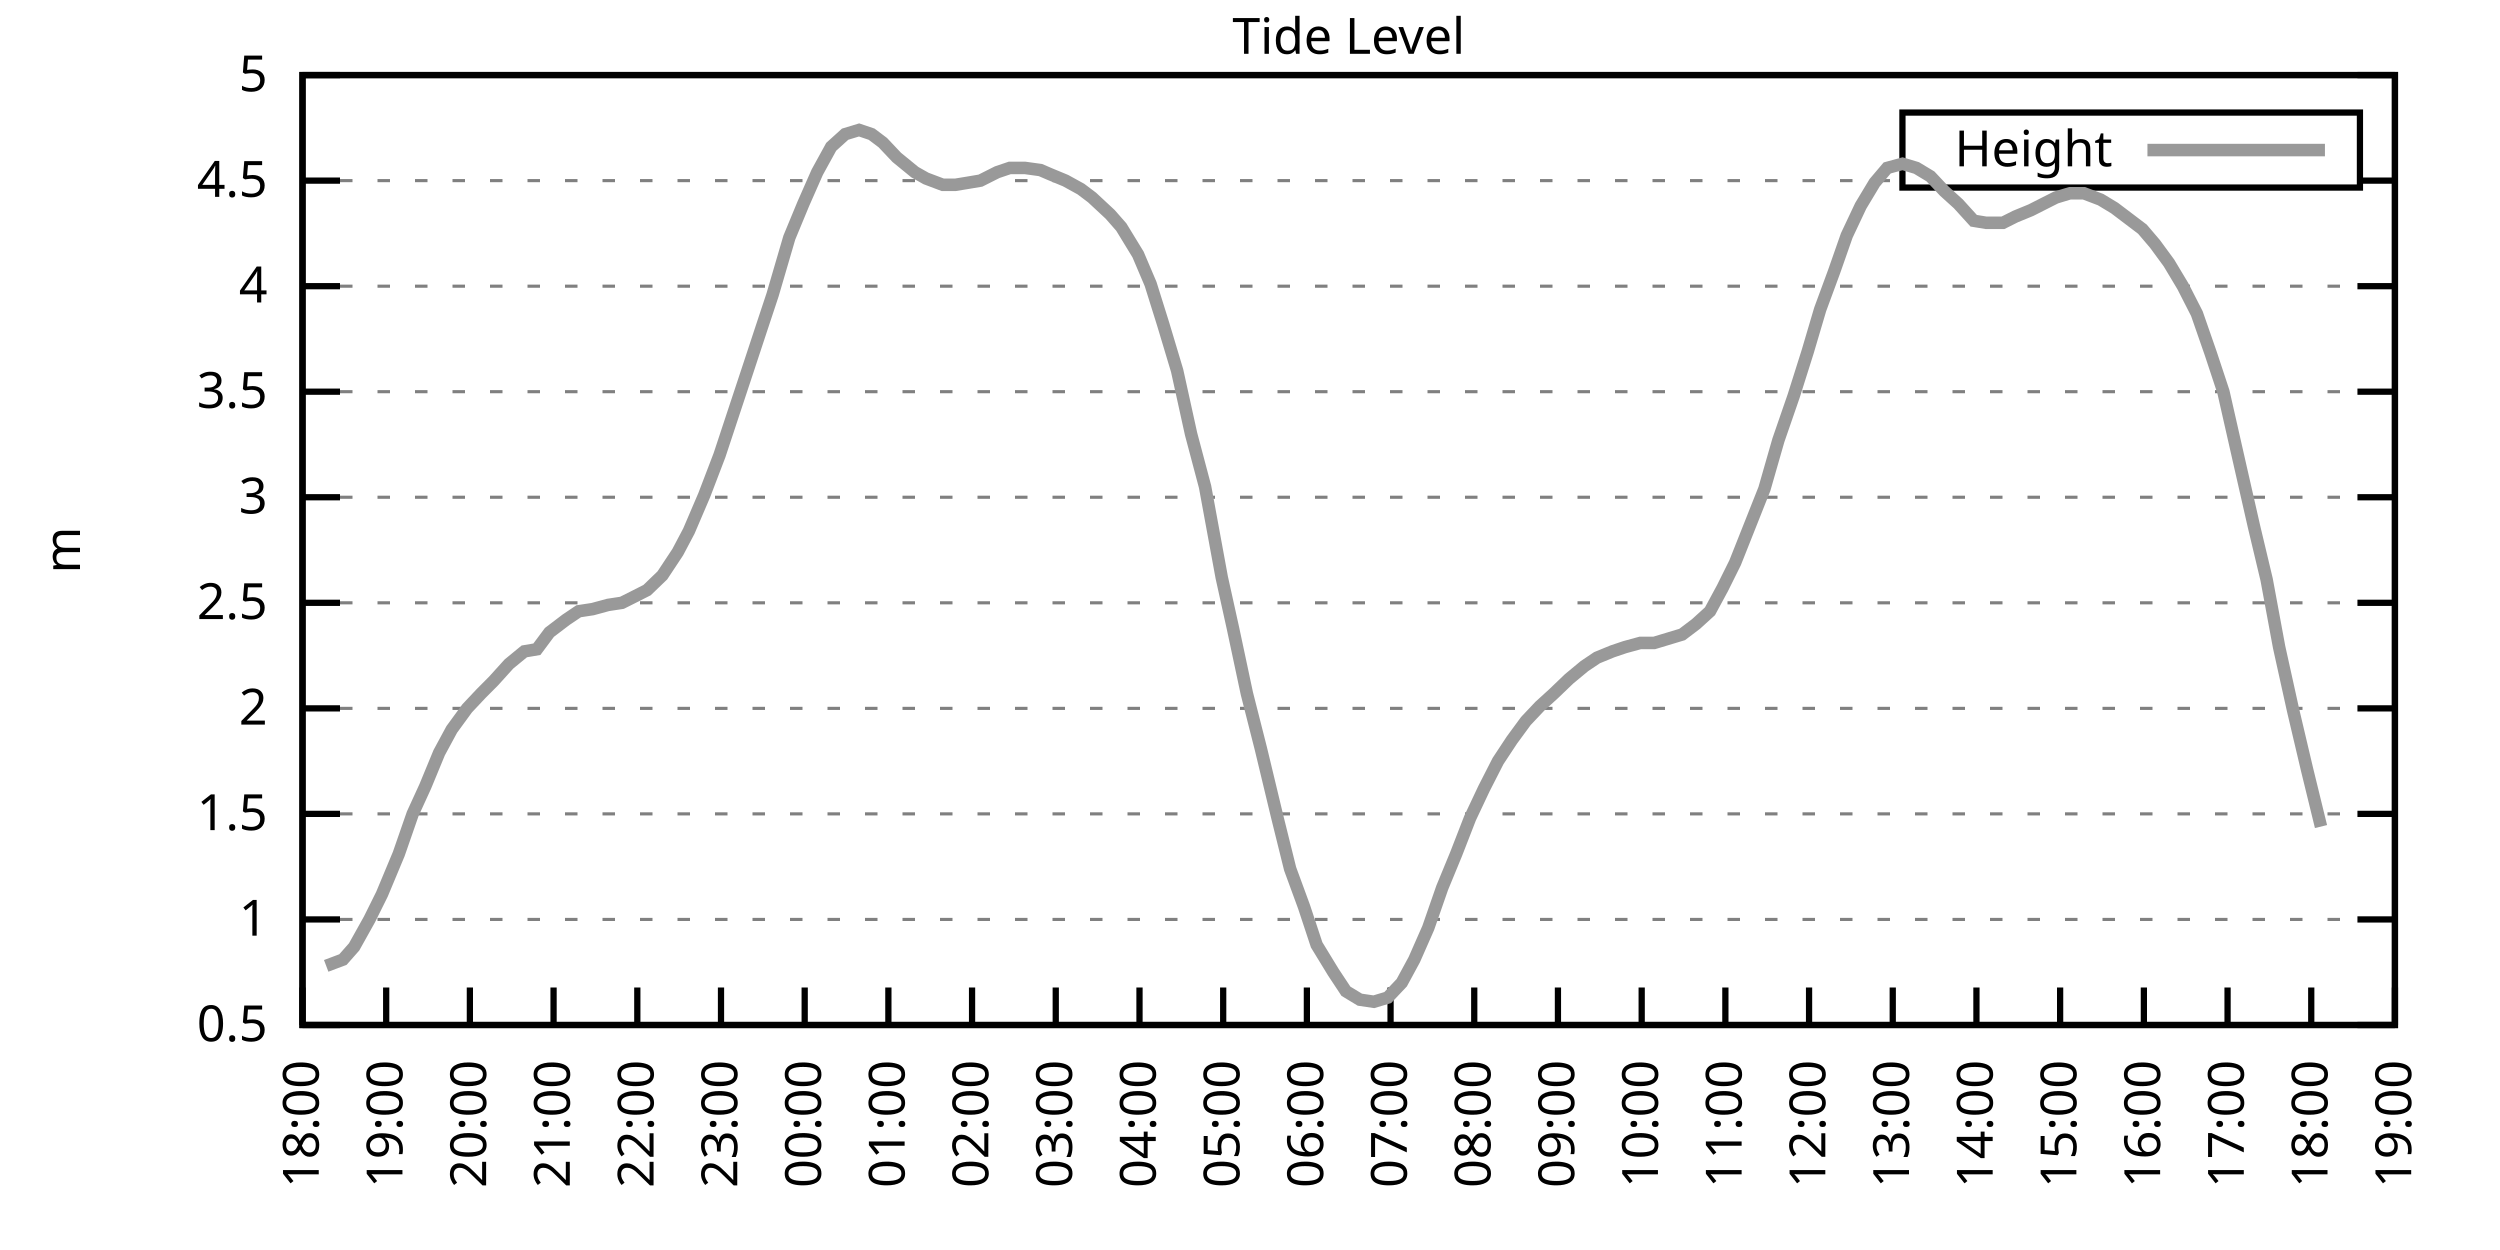
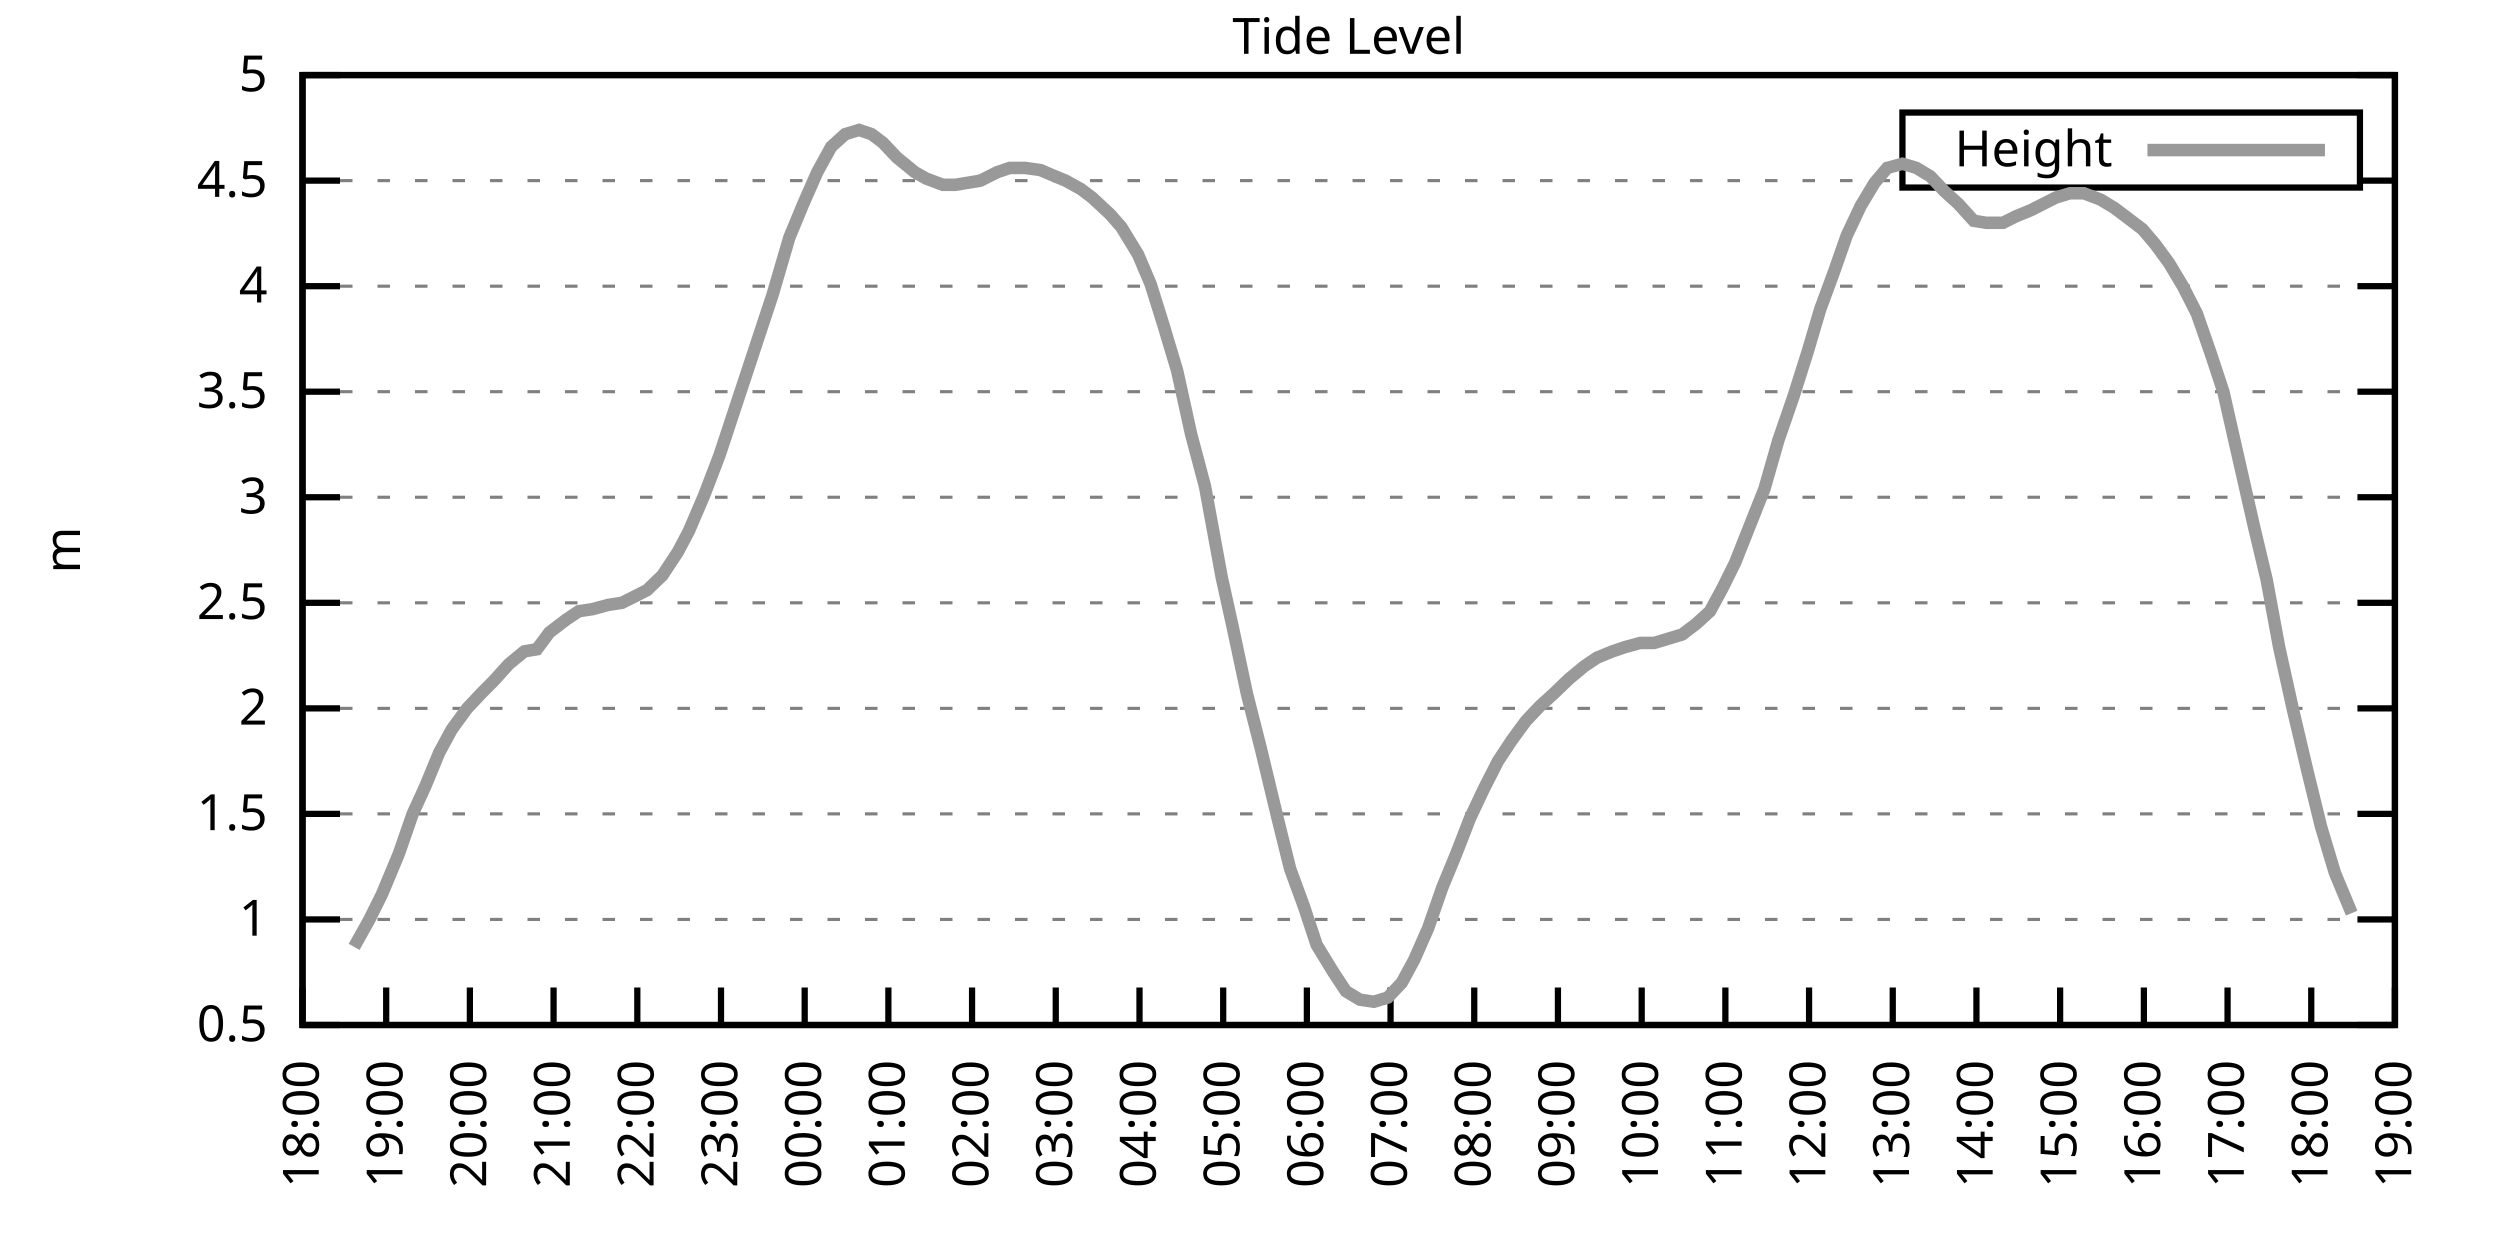
<svg xmlns="http://www.w3.org/2000/svg" xmlns:xlink="http://www.w3.org/1999/xlink" width="400" height="200" viewBox="0 0 400 200">
  <g id="gnuplot_canvas">
    <rect x="0" y="0" width="400" height="200" fill="none" />
    <defs>
      <circle id="gpDot" r="0.5" stroke-width="0.5" stroke="currentColor" />
      <path id="gpPt0" stroke-width="0.333" stroke="currentColor" d="M-1,0 h2 M0,-1 v2" />
      <path id="gpPt1" stroke-width="0.333" stroke="currentColor" d="M-1,-1 L1,1 M1,-1 L-1,1" />
      <path id="gpPt2" stroke-width="0.333" stroke="currentColor" d="M-1,0 L1,0 M0,-1 L0,1 M-1,-1 L1,1 M-1,1 L1,-1" />
      <rect id="gpPt3" stroke-width="0.333" stroke="currentColor" x="-1" y="-1" width="2" height="2" />
      <rect id="gpPt4" stroke-width="0.333" stroke="currentColor" fill="currentColor" x="-1" y="-1" width="2" height="2" />
      <circle id="gpPt5" stroke-width="0.333" stroke="currentColor" cx="0" cy="0" r="1" />
      <use xlink:href="#gpPt5" id="gpPt6" fill="currentColor" stroke="none" />
      <path id="gpPt7" stroke-width="0.333" stroke="currentColor" d="M0,-1.33 L-1.33,0.67 L1.33,0.67 z" />
      <use xlink:href="#gpPt7" id="gpPt8" fill="currentColor" stroke="none" />
      <use xlink:href="#gpPt7" id="gpPt9" stroke="currentColor" transform="rotate(180)" />
      <use xlink:href="#gpPt9" id="gpPt10" fill="currentColor" stroke="none" />
      <use xlink:href="#gpPt3" id="gpPt11" stroke="currentColor" transform="rotate(45)" />
      <use xlink:href="#gpPt11" id="gpPt12" fill="currentColor" stroke="none" />
      <path id="gpPt13" stroke-width="0.333" stroke="currentColor" d="M0,1.330 L1.265,0.411 L0.782,-1.067 L-0.782,-1.076 L-1.265,0.411 z" />
      <use xlink:href="#gpPt13" id="gpPt14" fill="currentColor" stroke="none" />
      <filter id="textbox" filterUnits="objectBoundingBox" x="0" y="0" height="1" width="1">
        <feFlood flood-color="white" flood-opacity="1" result="bgnd" />
        <feComposite in="SourceGraphic" in2="bgnd" operator="atop" />
      </filter>
      <filter id="greybox" filterUnits="objectBoundingBox" x="0" y="0" height="1" width="1">
        <feFlood flood-color="lightgrey" flood-opacity="1" result="grey" />
        <feComposite in="SourceGraphic" in2="grey" operator="atop" />
      </filter>
    </defs>
    <g fill="none" color="white" stroke="currentColor" stroke-width="1.00" stroke-linecap="butt" stroke-linejoin="miter">
</g>
    <g fill="none" color="black" stroke="currentColor" stroke-width="1.00" stroke-linecap="butt" stroke-linejoin="miter">
      <g stroke="none" shape-rendering="crispEdges">
        <polygon fill="rgb(255, 255, 255)" points="48.40,164.00 383.18,164.00 383.18,12.02 48.40,12.02 " />
      </g>
    </g>
    <g fill="none" color="black" stroke="currentColor" stroke-width="1.00" stroke-linecap="butt" stroke-linejoin="miter">
</g>
    <g fill="none" color="black" stroke="black" stroke-width="0.50" stroke-linecap="butt" stroke-linejoin="miter">
</g>
    <g fill="none" color="gray" stroke="currentColor" stroke-width="0.50" stroke-linecap="butt" stroke-linejoin="miter">
      <path stroke="gray" stroke-dasharray="2,4" class="gridline" d="M48.40,164.00 L383.19,164.00  " />
    </g>
    <g fill="none" color="gray" stroke="gray" stroke-width="1.00" stroke-linecap="butt" stroke-linejoin="miter">
</g>
    <g fill="none" color="black" stroke="currentColor" stroke-width="1.00" stroke-linecap="butt" stroke-linejoin="miter">
      <path stroke="black" d="M48.40,164.00 L54.40,164.00 M383.19,164.00 L377.19,164.00  " />
      <g transform="translate(42.80,166.60)" stroke="none" fill="black" font-family="Sans" font-size="8.00" text-anchor="end">
        <text>
          <tspan font-family="Sans"> 0.5</tspan>
        </text>
      </g>
    </g>
    <g fill="none" color="black" stroke="currentColor" stroke-width="1.00" stroke-linecap="butt" stroke-linejoin="miter">
</g>
    <g fill="none" color="black" stroke="black" stroke-width="0.50" stroke-linecap="butt" stroke-linejoin="miter">
</g>
    <g fill="none" color="gray" stroke="currentColor" stroke-width="0.50" stroke-linecap="butt" stroke-linejoin="miter">
      <path stroke="gray" stroke-dasharray="2,4" class="gridline" d="M48.40,147.11 L383.19,147.11  " />
    </g>
    <g fill="none" color="gray" stroke="gray" stroke-width="1.00" stroke-linecap="butt" stroke-linejoin="miter">
</g>
    <g fill="none" color="black" stroke="currentColor" stroke-width="1.00" stroke-linecap="butt" stroke-linejoin="miter">
      <path stroke="black" d="M48.40,147.11 L54.40,147.11 M383.19,147.11 L377.19,147.11  " />
      <g transform="translate(42.80,149.71)" stroke="none" fill="black" font-family="Sans" font-size="8.00" text-anchor="end">
        <text>
          <tspan font-family="Sans"> 1</tspan>
        </text>
      </g>
    </g>
    <g fill="none" color="black" stroke="currentColor" stroke-width="1.00" stroke-linecap="butt" stroke-linejoin="miter">
</g>
    <g fill="none" color="black" stroke="black" stroke-width="0.50" stroke-linecap="butt" stroke-linejoin="miter">
</g>
    <g fill="none" color="gray" stroke="currentColor" stroke-width="0.50" stroke-linecap="butt" stroke-linejoin="miter">
      <path stroke="gray" stroke-dasharray="2,4" class="gridline" d="M48.40,130.22 L383.19,130.22  " />
    </g>
    <g fill="none" color="gray" stroke="gray" stroke-width="1.00" stroke-linecap="butt" stroke-linejoin="miter">
</g>
    <g fill="none" color="black" stroke="currentColor" stroke-width="1.00" stroke-linecap="butt" stroke-linejoin="miter">
      <path stroke="black" d="M48.40,130.22 L54.40,130.22 M383.19,130.22 L377.19,130.22  " />
      <g transform="translate(42.80,132.82)" stroke="none" fill="black" font-family="Sans" font-size="8.00" text-anchor="end">
        <text>
          <tspan font-family="Sans"> 1.5</tspan>
        </text>
      </g>
    </g>
    <g fill="none" color="black" stroke="currentColor" stroke-width="1.00" stroke-linecap="butt" stroke-linejoin="miter">
</g>
    <g fill="none" color="black" stroke="black" stroke-width="0.50" stroke-linecap="butt" stroke-linejoin="miter">
</g>
    <g fill="none" color="gray" stroke="currentColor" stroke-width="0.50" stroke-linecap="butt" stroke-linejoin="miter">
      <path stroke="gray" stroke-dasharray="2,4" class="gridline" d="M48.40,113.34 L383.19,113.34  " />
    </g>
    <g fill="none" color="gray" stroke="gray" stroke-width="1.00" stroke-linecap="butt" stroke-linejoin="miter">
</g>
    <g fill="none" color="black" stroke="currentColor" stroke-width="1.00" stroke-linecap="butt" stroke-linejoin="miter">
      <path stroke="black" d="M48.40,113.34 L54.40,113.34 M383.19,113.34 L377.19,113.34  " />
      <g transform="translate(42.80,115.94)" stroke="none" fill="black" font-family="Sans" font-size="8.00" text-anchor="end">
        <text>
          <tspan font-family="Sans"> 2</tspan>
        </text>
      </g>
    </g>
    <g fill="none" color="black" stroke="currentColor" stroke-width="1.00" stroke-linecap="butt" stroke-linejoin="miter">
</g>
    <g fill="none" color="black" stroke="black" stroke-width="0.50" stroke-linecap="butt" stroke-linejoin="miter">
</g>
    <g fill="none" color="gray" stroke="currentColor" stroke-width="0.50" stroke-linecap="butt" stroke-linejoin="miter">
      <path stroke="gray" stroke-dasharray="2,4" class="gridline" d="M48.40,96.45 L383.19,96.45  " />
    </g>
    <g fill="none" color="gray" stroke="gray" stroke-width="1.00" stroke-linecap="butt" stroke-linejoin="miter">
</g>
    <g fill="none" color="black" stroke="currentColor" stroke-width="1.00" stroke-linecap="butt" stroke-linejoin="miter">
      <path stroke="black" d="M48.40,96.45 L54.40,96.45 M383.19,96.45 L377.19,96.45  " />
      <g transform="translate(42.80,99.05)" stroke="none" fill="black" font-family="Sans" font-size="8.00" text-anchor="end">
        <text>
          <tspan font-family="Sans"> 2.5</tspan>
        </text>
      </g>
    </g>
    <g fill="none" color="black" stroke="currentColor" stroke-width="1.00" stroke-linecap="butt" stroke-linejoin="miter">
</g>
    <g fill="none" color="black" stroke="black" stroke-width="0.50" stroke-linecap="butt" stroke-linejoin="miter">
</g>
    <g fill="none" color="gray" stroke="currentColor" stroke-width="0.50" stroke-linecap="butt" stroke-linejoin="miter">
      <path stroke="gray" stroke-dasharray="2,4" class="gridline" d="M48.40,79.56 L383.19,79.56  " />
    </g>
    <g fill="none" color="gray" stroke="gray" stroke-width="1.00" stroke-linecap="butt" stroke-linejoin="miter">
</g>
    <g fill="none" color="black" stroke="currentColor" stroke-width="1.00" stroke-linecap="butt" stroke-linejoin="miter">
      <path stroke="black" d="M48.40,79.56 L54.40,79.56 M383.19,79.56 L377.19,79.56  " />
      <g transform="translate(42.80,82.16)" stroke="none" fill="black" font-family="Sans" font-size="8.00" text-anchor="end">
        <text>
          <tspan font-family="Sans"> 3</tspan>
        </text>
      </g>
    </g>
    <g fill="none" color="black" stroke="currentColor" stroke-width="1.00" stroke-linecap="butt" stroke-linejoin="miter">
</g>
    <g fill="none" color="black" stroke="black" stroke-width="0.50" stroke-linecap="butt" stroke-linejoin="miter">
</g>
    <g fill="none" color="gray" stroke="currentColor" stroke-width="0.50" stroke-linecap="butt" stroke-linejoin="miter">
      <path stroke="gray" stroke-dasharray="2,4" class="gridline" d="M48.40,62.67 L383.19,62.67  " />
    </g>
    <g fill="none" color="gray" stroke="gray" stroke-width="1.00" stroke-linecap="butt" stroke-linejoin="miter">
</g>
    <g fill="none" color="black" stroke="currentColor" stroke-width="1.00" stroke-linecap="butt" stroke-linejoin="miter">
      <path stroke="black" d="M48.40,62.67 L54.40,62.67 M383.19,62.67 L377.19,62.67  " />
      <g transform="translate(42.80,65.27)" stroke="none" fill="black" font-family="Sans" font-size="8.00" text-anchor="end">
        <text>
          <tspan font-family="Sans"> 3.5</tspan>
        </text>
      </g>
    </g>
    <g fill="none" color="black" stroke="currentColor" stroke-width="1.00" stroke-linecap="butt" stroke-linejoin="miter">
</g>
    <g fill="none" color="black" stroke="black" stroke-width="0.50" stroke-linecap="butt" stroke-linejoin="miter">
</g>
    <g fill="none" color="gray" stroke="currentColor" stroke-width="0.50" stroke-linecap="butt" stroke-linejoin="miter">
      <path stroke="gray" stroke-dasharray="2,4" class="gridline" d="M48.40,45.79 L383.19,45.79  " />
    </g>
    <g fill="none" color="gray" stroke="gray" stroke-width="1.00" stroke-linecap="butt" stroke-linejoin="miter">
</g>
    <g fill="none" color="black" stroke="currentColor" stroke-width="1.00" stroke-linecap="butt" stroke-linejoin="miter">
      <path stroke="black" d="M48.40,45.79 L54.40,45.79 M383.19,45.79 L377.19,45.79  " />
      <g transform="translate(42.80,48.39)" stroke="none" fill="black" font-family="Sans" font-size="8.00" text-anchor="end">
        <text>
          <tspan font-family="Sans"> 4</tspan>
        </text>
      </g>
    </g>
    <g fill="none" color="black" stroke="currentColor" stroke-width="1.00" stroke-linecap="butt" stroke-linejoin="miter">
</g>
    <g fill="none" color="black" stroke="black" stroke-width="0.50" stroke-linecap="butt" stroke-linejoin="miter">
</g>
    <g fill="none" color="gray" stroke="currentColor" stroke-width="0.50" stroke-linecap="butt" stroke-linejoin="miter">
      <path stroke="gray" stroke-dasharray="2,4" class="gridline" d="M48.40,28.90 L304.39,28.90 M377.59,28.90 L383.19,28.90  " />
    </g>
    <g fill="none" color="gray" stroke="gray" stroke-width="1.00" stroke-linecap="butt" stroke-linejoin="miter">
</g>
    <g fill="none" color="black" stroke="currentColor" stroke-width="1.00" stroke-linecap="butt" stroke-linejoin="miter">
      <path stroke="black" d="M48.40,28.90 L54.40,28.90 M383.19,28.90 L377.19,28.90  " />
      <g transform="translate(42.80,31.50)" stroke="none" fill="black" font-family="Sans" font-size="8.00" text-anchor="end">
        <text>
          <tspan font-family="Sans"> 4.5</tspan>
        </text>
      </g>
    </g>
    <g fill="none" color="black" stroke="currentColor" stroke-width="1.00" stroke-linecap="butt" stroke-linejoin="miter">
</g>
    <g fill="none" color="black" stroke="black" stroke-width="0.50" stroke-linecap="butt" stroke-linejoin="miter">
</g>
    <g fill="none" color="gray" stroke="currentColor" stroke-width="0.50" stroke-linecap="butt" stroke-linejoin="miter">
      <path stroke="gray" stroke-dasharray="2,4" class="gridline" d="M48.40,12.01 L383.19,12.01  " />
    </g>
    <g fill="none" color="gray" stroke="gray" stroke-width="1.00" stroke-linecap="butt" stroke-linejoin="miter">
</g>
    <g fill="none" color="black" stroke="currentColor" stroke-width="1.00" stroke-linecap="butt" stroke-linejoin="miter">
      <path stroke="black" d="M48.40,12.01 L54.40,12.01 M383.19,12.01 L377.19,12.01  " />
      <g transform="translate(42.80,14.61)" stroke="none" fill="black" font-family="Sans" font-size="8.00" text-anchor="end">
        <text>
          <tspan font-family="Sans"> 5</tspan>
        </text>
      </g>
    </g>
    <g fill="none" color="black" stroke="currentColor" stroke-width="1.00" stroke-linecap="butt" stroke-linejoin="miter">
      <path stroke="black" d="M48.40,164.00 L48.40,158.00  " />
      <g transform="translate(51.00,169.60) rotate(270.00)" stroke="none" fill="black" font-family="Sans" font-size="8.00" text-anchor="end">
        <text>
          <tspan font-family="Sans">18:00</tspan>
        </text>
      </g>
    </g>
    <g fill="none" color="black" stroke="currentColor" stroke-width="1.00" stroke-linecap="butt" stroke-linejoin="miter">
      <path stroke="black" d="M61.79,164.00 L61.79,158.00  " />
      <g transform="translate(64.39,169.60) rotate(270.00)" stroke="none" fill="black" font-family="Sans" font-size="8.00" text-anchor="end">
        <text>
          <tspan font-family="Sans">19:00</tspan>
        </text>
      </g>
    </g>
    <g fill="none" color="black" stroke="currentColor" stroke-width="1.00" stroke-linecap="butt" stroke-linejoin="miter">
      <path stroke="black" d="M75.18,164.00 L75.18,158.00  " />
      <g transform="translate(77.78,169.60) rotate(270.00)" stroke="none" fill="black" font-family="Sans" font-size="8.00" text-anchor="end">
        <text>
          <tspan font-family="Sans">20:00</tspan>
        </text>
      </g>
    </g>
    <g fill="none" color="black" stroke="currentColor" stroke-width="1.00" stroke-linecap="butt" stroke-linejoin="miter">
      <path stroke="black" d="M88.57,164.00 L88.57,158.00  " />
      <g transform="translate(91.17,169.60) rotate(270.00)" stroke="none" fill="black" font-family="Sans" font-size="8.00" text-anchor="end">
        <text>
          <tspan font-family="Sans">21:00</tspan>
        </text>
      </g>
    </g>
    <g fill="none" color="black" stroke="currentColor" stroke-width="1.00" stroke-linecap="butt" stroke-linejoin="miter">
      <path stroke="black" d="M101.97,164.00 L101.97,158.00  " />
      <g transform="translate(104.57,169.60) rotate(270.00)" stroke="none" fill="black" font-family="Sans" font-size="8.00" text-anchor="end">
        <text>
          <tspan font-family="Sans">22:00</tspan>
        </text>
      </g>
    </g>
    <g fill="none" color="black" stroke="currentColor" stroke-width="1.00" stroke-linecap="butt" stroke-linejoin="miter">
      <path stroke="black" d="M115.36,164.00 L115.36,158.00  " />
      <g transform="translate(117.96,169.60) rotate(270.00)" stroke="none" fill="black" font-family="Sans" font-size="8.00" text-anchor="end">
        <text>
          <tspan font-family="Sans">23:00</tspan>
        </text>
      </g>
    </g>
    <g fill="none" color="black" stroke="currentColor" stroke-width="1.00" stroke-linecap="butt" stroke-linejoin="miter">
      <path stroke="black" d="M128.75,164.00 L128.75,158.00  " />
      <g transform="translate(131.35,169.60) rotate(270.00)" stroke="none" fill="black" font-family="Sans" font-size="8.00" text-anchor="end">
        <text>
          <tspan font-family="Sans">00:00</tspan>
        </text>
      </g>
    </g>
    <g fill="none" color="black" stroke="currentColor" stroke-width="1.00" stroke-linecap="butt" stroke-linejoin="miter">
      <path stroke="black" d="M142.14,164.00 L142.14,158.00  " />
      <g transform="translate(144.74,169.60) rotate(270.00)" stroke="none" fill="black" font-family="Sans" font-size="8.00" text-anchor="end">
        <text>
          <tspan font-family="Sans">01:00</tspan>
        </text>
      </g>
    </g>
    <g fill="none" color="black" stroke="currentColor" stroke-width="1.00" stroke-linecap="butt" stroke-linejoin="miter">
      <path stroke="black" d="M155.53,164.00 L155.53,158.00  " />
      <g transform="translate(158.13,169.60) rotate(270.00)" stroke="none" fill="black" font-family="Sans" font-size="8.00" text-anchor="end">
        <text>
          <tspan font-family="Sans">02:00</tspan>
        </text>
      </g>
    </g>
    <g fill="none" color="black" stroke="currentColor" stroke-width="1.00" stroke-linecap="butt" stroke-linejoin="miter">
      <path stroke="black" d="M168.92,164.00 L168.92,158.00  " />
      <g transform="translate(171.52,169.60) rotate(270.00)" stroke="none" fill="black" font-family="Sans" font-size="8.00" text-anchor="end">
        <text>
          <tspan font-family="Sans">03:00</tspan>
        </text>
      </g>
    </g>
    <g fill="none" color="black" stroke="currentColor" stroke-width="1.00" stroke-linecap="butt" stroke-linejoin="miter">
      <path stroke="black" d="M182.32,164.00 L182.32,158.00  " />
      <g transform="translate(184.92,169.60) rotate(270.00)" stroke="none" fill="black" font-family="Sans" font-size="8.00" text-anchor="end">
        <text>
          <tspan font-family="Sans">04:00</tspan>
        </text>
      </g>
    </g>
    <g fill="none" color="black" stroke="currentColor" stroke-width="1.00" stroke-linecap="butt" stroke-linejoin="miter">
      <path stroke="black" d="M195.71,164.00 L195.71,158.00  " />
      <g transform="translate(198.31,169.60) rotate(270.00)" stroke="none" fill="black" font-family="Sans" font-size="8.00" text-anchor="end">
        <text>
          <tspan font-family="Sans">05:00</tspan>
        </text>
      </g>
    </g>
    <g fill="none" color="black" stroke="currentColor" stroke-width="1.00" stroke-linecap="butt" stroke-linejoin="miter">
      <path stroke="black" d="M209.10,164.00 L209.10,158.00  " />
      <g transform="translate(211.70,169.60) rotate(270.00)" stroke="none" fill="black" font-family="Sans" font-size="8.00" text-anchor="end">
        <text>
          <tspan font-family="Sans">06:00</tspan>
        </text>
      </g>
    </g>
    <g fill="none" color="black" stroke="currentColor" stroke-width="1.00" stroke-linecap="butt" stroke-linejoin="miter">
      <path stroke="black" d="M222.49,164.00 L222.49,158.00  " />
      <g transform="translate(225.09,169.60) rotate(270.00)" stroke="none" fill="black" font-family="Sans" font-size="8.00" text-anchor="end">
        <text>
          <tspan font-family="Sans">07:00</tspan>
        </text>
      </g>
    </g>
    <g fill="none" color="black" stroke="currentColor" stroke-width="1.00" stroke-linecap="butt" stroke-linejoin="miter">
      <path stroke="black" d="M235.88,164.00 L235.88,158.00  " />
      <g transform="translate(238.48,169.60) rotate(270.00)" stroke="none" fill="black" font-family="Sans" font-size="8.00" text-anchor="end">
        <text>
          <tspan font-family="Sans">08:00</tspan>
        </text>
      </g>
    </g>
    <g fill="none" color="black" stroke="currentColor" stroke-width="1.00" stroke-linecap="butt" stroke-linejoin="miter">
      <path stroke="black" d="M249.27,164.00 L249.27,158.00  " />
      <g transform="translate(251.87,169.60) rotate(270.00)" stroke="none" fill="black" font-family="Sans" font-size="8.00" text-anchor="end">
        <text>
          <tspan font-family="Sans">09:00</tspan>
        </text>
      </g>
    </g>
    <g fill="none" color="black" stroke="currentColor" stroke-width="1.00" stroke-linecap="butt" stroke-linejoin="miter">
      <path stroke="black" d="M262.67,164.00 L262.67,158.00  " />
      <g transform="translate(265.27,169.60) rotate(270.00)" stroke="none" fill="black" font-family="Sans" font-size="8.00" text-anchor="end">
        <text>
          <tspan font-family="Sans">10:00</tspan>
        </text>
      </g>
    </g>
    <g fill="none" color="black" stroke="currentColor" stroke-width="1.00" stroke-linecap="butt" stroke-linejoin="miter">
      <path stroke="black" d="M276.06,164.00 L276.06,158.00  " />
      <g transform="translate(278.66,169.60) rotate(270.00)" stroke="none" fill="black" font-family="Sans" font-size="8.00" text-anchor="end">
        <text>
          <tspan font-family="Sans">11:00</tspan>
        </text>
      </g>
    </g>
    <g fill="none" color="black" stroke="currentColor" stroke-width="1.00" stroke-linecap="butt" stroke-linejoin="miter">
      <path stroke="black" d="M289.45,164.00 L289.45,158.00  " />
      <g transform="translate(292.05,169.60) rotate(270.00)" stroke="none" fill="black" font-family="Sans" font-size="8.00" text-anchor="end">
        <text>
          <tspan font-family="Sans">12:00</tspan>
        </text>
      </g>
    </g>
    <g fill="none" color="black" stroke="currentColor" stroke-width="1.00" stroke-linecap="butt" stroke-linejoin="miter">
      <path stroke="black" d="M302.84,164.00 L302.84,158.00  " />
      <g transform="translate(305.44,169.60) rotate(270.00)" stroke="none" fill="black" font-family="Sans" font-size="8.00" text-anchor="end">
        <text>
          <tspan font-family="Sans">13:00</tspan>
        </text>
      </g>
    </g>
    <g fill="none" color="black" stroke="currentColor" stroke-width="1.00" stroke-linecap="butt" stroke-linejoin="miter">
      <path stroke="black" d="M316.23,164.00 L316.23,158.00  " />
      <g transform="translate(318.83,169.60) rotate(270.00)" stroke="none" fill="black" font-family="Sans" font-size="8.00" text-anchor="end">
        <text>
          <tspan font-family="Sans">14:00</tspan>
        </text>
      </g>
    </g>
    <g fill="none" color="black" stroke="currentColor" stroke-width="1.00" stroke-linecap="butt" stroke-linejoin="miter">
      <path stroke="black" d="M329.62,164.00 L329.62,158.00  " />
      <g transform="translate(332.22,169.60) rotate(270.00)" stroke="none" fill="black" font-family="Sans" font-size="8.00" text-anchor="end">
        <text>
          <tspan font-family="Sans">15:00</tspan>
        </text>
      </g>
    </g>
    <g fill="none" color="black" stroke="currentColor" stroke-width="1.00" stroke-linecap="butt" stroke-linejoin="miter">
      <path stroke="black" d="M343.02,164.00 L343.02,158.00  " />
      <g transform="translate(345.62,169.60) rotate(270.00)" stroke="none" fill="black" font-family="Sans" font-size="8.00" text-anchor="end">
        <text>
          <tspan font-family="Sans">16:00</tspan>
        </text>
      </g>
    </g>
    <g fill="none" color="black" stroke="currentColor" stroke-width="1.00" stroke-linecap="butt" stroke-linejoin="miter">
      <path stroke="black" d="M356.41,164.00 L356.41,158.00  " />
      <g transform="translate(359.01,169.60) rotate(270.00)" stroke="none" fill="black" font-family="Sans" font-size="8.00" text-anchor="end">
        <text>
          <tspan font-family="Sans">17:00</tspan>
        </text>
      </g>
    </g>
    <g fill="none" color="black" stroke="currentColor" stroke-width="1.00" stroke-linecap="butt" stroke-linejoin="miter">
      <path stroke="black" d="M369.80,164.00 L369.80,158.00  " />
      <g transform="translate(372.40,169.60) rotate(270.00)" stroke="none" fill="black" font-family="Sans" font-size="8.00" text-anchor="end">
        <text>
          <tspan font-family="Sans">18:00</tspan>
        </text>
      </g>
    </g>
    <g fill="none" color="black" stroke="currentColor" stroke-width="1.00" stroke-linecap="butt" stroke-linejoin="miter">
      <path stroke="black" d="M383.19,164.00 L383.19,158.00  " />
      <g transform="translate(385.79,169.60) rotate(270.00)" stroke="none" fill="black" font-family="Sans" font-size="8.00" text-anchor="end">
        <text>
          <tspan font-family="Sans">19:00</tspan>
        </text>
      </g>
    </g>
    <g fill="none" color="black" stroke="currentColor" stroke-width="1.00" stroke-linecap="butt" stroke-linejoin="miter">
</g>
    <g fill="none" color="black" stroke="currentColor" stroke-width="1.00" stroke-linecap="butt" stroke-linejoin="miter">
      <path stroke="black" d="M48.40,12.01 L48.40,164.00 L383.19,164.00 L383.19,12.01 L48.40,12.01 Z  " />
    </g>
    <g fill="none" color="black" stroke="currentColor" stroke-width="1.00" stroke-linecap="butt" stroke-linejoin="miter">
</g>
    <g fill="none" color="black" stroke="currentColor" stroke-width="1.00" stroke-linecap="butt" stroke-linejoin="miter">
      <path stroke="black" d="M304.39,30.01 L304.39,18.01 L377.59,18.01 L377.59,30.01 L304.39,30.01 Z  " />
    </g>
    <g id="Tide_level_plot_1">
      <g fill="none" color="white" stroke="black" stroke-width="2.00" stroke-linecap="butt" stroke-linejoin="miter">
</g>
      <g fill="none" color="black" stroke="currentColor" stroke-width="2.00" stroke-linecap="butt" stroke-linejoin="miter">
        <g transform="translate(337.99,26.61)" stroke="none" fill="black" font-family="Sans" font-size="8.00" text-anchor="end">
          <text>
            <tspan font-family="Sans">Height</tspan>
          </text>
        </g>
      </g>
      <g fill="none" color="black" stroke="currentColor" stroke-width="2.00" stroke-linecap="butt" stroke-linejoin="miter">
-         <path stroke="rgb(153, 153, 153)" d="M343.59,24.01 L371.99,24.01 M52.19,154.54 L54.87,153.53 L56.66,151.50 L59.11,147.11 L61.12,143.06 L63.80,136.64   L66.03,130.22 L68.04,125.83 L70.27,120.43 L72.28,116.71 L74.74,113.34 L76.97,110.97 L78.98,108.95 L81.43,106.24   L83.89,104.22 L85.90,103.88 L87.91,101.18 L90.58,99.15 L92.59,97.80 L94.82,97.46 L97.28,96.79 L99.51,96.45   L101.52,95.44 L103.53,94.42 L105.98,92.06 L108.44,88.34 L110.22,84.97 L112.68,79.22 L115.13,72.81 L117.14,66.73   L119.60,59.30 L121.83,52.54 L123.62,47.14 L126.29,38.02 L128.53,32.61 L130.76,27.55 L132.99,23.49 L135.22,21.47   L137.45,20.79 L139.46,21.47 L141.25,22.82 L143.48,25.18 L146.38,27.55 L148.17,28.56 L150.85,29.57 L152.85,29.57   L154.86,29.24 L156.87,28.90 L159.55,27.55 L161.56,26.87 L164.01,26.87 L166.47,27.21 L168.03,27.88 L170.49,28.90   L172.94,30.25 L174.73,31.60 L177.63,34.30 L179.41,36.33 L182.09,40.72 L184.10,45.45 L186.11,51.87 L188.34,59.30   L190.57,69.43 L192.81,77.87 L195.48,92.40 L197.27,100.50 L199.50,110.97 L201.73,119.75 L204.41,130.90 L206.42,139.01   L208.65,145.09 L210.66,151.17 L213.34,155.56 L215.35,158.60 L217.58,159.95 L219.81,160.28 L222.04,159.61 L224.28,157.24   L226.29,153.53 L228.52,148.46 L230.75,142.05 L232.98,136.64 L235.21,130.90 L237.44,126.17 L239.68,121.78 L241.91,118.40   L244.14,115.36 L246.37,113.00 L248.60,110.97 L251.06,108.61 L253.51,106.58 L255.52,105.23 L257.98,104.22 L259.99,103.54   L262.44,102.87 L264.67,102.87 L269.14,101.52 L271.37,99.83 L273.60,97.80 L275.61,94.08 L277.62,90.03 L280.30,83.28   L282.31,78.21 L284.54,70.44 L286.99,63.35 L289.23,56.26 L291.23,49.50 L293.47,43.42 L295.48,37.68 L297.71,32.95   L299.94,29.24 L301.95,26.87 L304.40,26.20 L306.63,26.87 L308.87,28.22 L311.10,30.59 L313.33,32.61 L315.79,35.32   L317.79,35.65 L320.47,35.65 L322.48,34.64 L324.94,33.63 L326.95,32.61 L328.95,31.60 L331.19,30.92 L333.42,30.92   L336.10,31.94 L338.33,33.29 L340.56,34.98 L342.79,36.67 L344.80,39.03 L347.03,42.07 L349.26,45.79 L351.50,50.18   L353.73,56.59 L355.74,62.67 L358.42,74.49 L360.65,84.29 L362.66,92.73 L364.66,103.54 L366.90,113.67 L369.13,123.13   L371.36,132.25  " />
+         <path stroke="rgb(153, 153, 153)" d="M343.59,24.01 L371.99,24.01 M56.66,151.50 L59.11,147.11 L61.12,143.06 L63.80,136.64 L66.03,130.22 L68.04,125.83   L70.27,120.43 L72.28,116.71 L74.74,113.34 L76.97,110.97 L78.98,108.95 L81.43,106.24 L83.89,104.22 L85.90,103.88   L87.91,101.18 L90.58,99.15 L92.59,97.80 L94.82,97.46 L97.28,96.79 L99.51,96.45 L101.52,95.44 L103.53,94.42   L105.98,92.06 L108.44,88.34 L110.22,84.97 L112.68,79.22 L115.13,72.81 L117.14,66.73 L119.60,59.30 L121.83,52.54   L123.62,47.14 L126.29,38.02 L128.53,32.61 L130.76,27.55 L132.99,23.49 L135.22,21.47 L137.45,20.79 L139.46,21.47   L141.25,22.82 L143.48,25.18 L146.38,27.55 L148.17,28.56 L150.85,29.57 L152.85,29.57 L154.86,29.24 L156.87,28.90   L159.55,27.55 L161.56,26.87 L164.01,26.87 L166.47,27.21 L168.03,27.88 L170.49,28.90 L172.94,30.25 L174.73,31.60   L177.63,34.30 L179.41,36.33 L182.09,40.72 L184.10,45.45 L186.11,51.87 L188.34,59.30 L190.57,69.43 L192.81,77.87   L195.48,92.40 L197.27,100.50 L199.50,110.97 L201.73,119.75 L204.41,130.90 L206.42,139.01 L208.65,145.09 L210.66,151.17   L213.34,155.56 L215.35,158.60 L217.58,159.95 L219.81,160.28 L222.04,159.61 L224.28,157.24 L226.29,153.53 L228.52,148.46   L230.75,142.05 L232.98,136.64 L235.21,130.90 L237.44,126.17 L239.68,121.78 L241.91,118.40 L244.14,115.36 L246.37,113.00   L248.60,110.97 L251.06,108.61 L253.51,106.58 L255.52,105.23 L257.98,104.22 L259.99,103.54 L262.44,102.87 L264.67,102.87   L269.14,101.52 L271.37,99.83 L273.60,97.80 L275.61,94.08 L277.62,90.03 L280.30,83.28 L282.31,78.21 L284.54,70.44   L286.99,63.35 L289.23,56.26 L291.23,49.50 L293.47,43.42 L295.48,37.68 L297.71,32.95 L299.94,29.24 L301.95,26.87   L304.40,26.20 L306.63,26.87 L308.87,28.22 L311.10,30.59 L313.33,32.61 L315.79,35.32 L317.79,35.65 L320.47,35.65   L322.48,34.64 L324.94,33.63 L326.95,32.61 L328.95,31.60 L331.19,30.92 L333.42,30.92 L336.10,31.94 L338.33,33.29   L340.56,34.98 L342.79,36.67 L344.80,39.03 L347.03,42.07 L349.26,45.79 L351.50,50.18 L353.73,56.59 L355.74,62.67   L358.42,74.49 L360.65,84.29 L362.66,92.73 L364.66,103.54 L366.90,113.67 L369.13,123.13 L371.36,132.25 L373.59,139.68   L376.27,146.10  " />
      </g>
    </g>
    <g fill="none" color="black" stroke="currentColor" stroke-width="2.00" stroke-linecap="butt" stroke-linejoin="miter">
</g>
    <g fill="none" color="black" stroke="black" stroke-width="1.00" stroke-linecap="butt" stroke-linejoin="miter">
</g>
    <g fill="none" color="black" stroke="currentColor" stroke-width="1.00" stroke-linecap="butt" stroke-linejoin="miter">
      <path stroke="black" d="M48.40,12.01 L48.40,164.00 L383.19,164.00 L383.19,12.01 L48.40,12.01 Z  " />
      <g transform="translate(12.80,88.01) rotate(270.00)" stroke="none" fill="black" font-family="Sans" font-size="8.00" text-anchor="middle">
        <text>
          <tspan font-family="Sans">m</tspan>
        </text>
      </g>
    </g>
    <g fill="none" color="black" stroke="currentColor" stroke-width="1.00" stroke-linecap="butt" stroke-linejoin="miter">
</g>
    <g fill="none" color="black" stroke="currentColor" stroke-width="1.00" stroke-linecap="butt" stroke-linejoin="miter">
      <g transform="translate(215.79,8.61)" stroke="none" fill="black" font-family="Sans" font-size="8.00" text-anchor="middle">
        <text>
          <tspan font-family="Sans">Tide Level</tspan>
        </text>
      </g>
    </g>
    <g fill="none" color="black" stroke="currentColor" stroke-width="1.00" stroke-linecap="butt" stroke-linejoin="miter">
</g>
  </g>
</svg>
